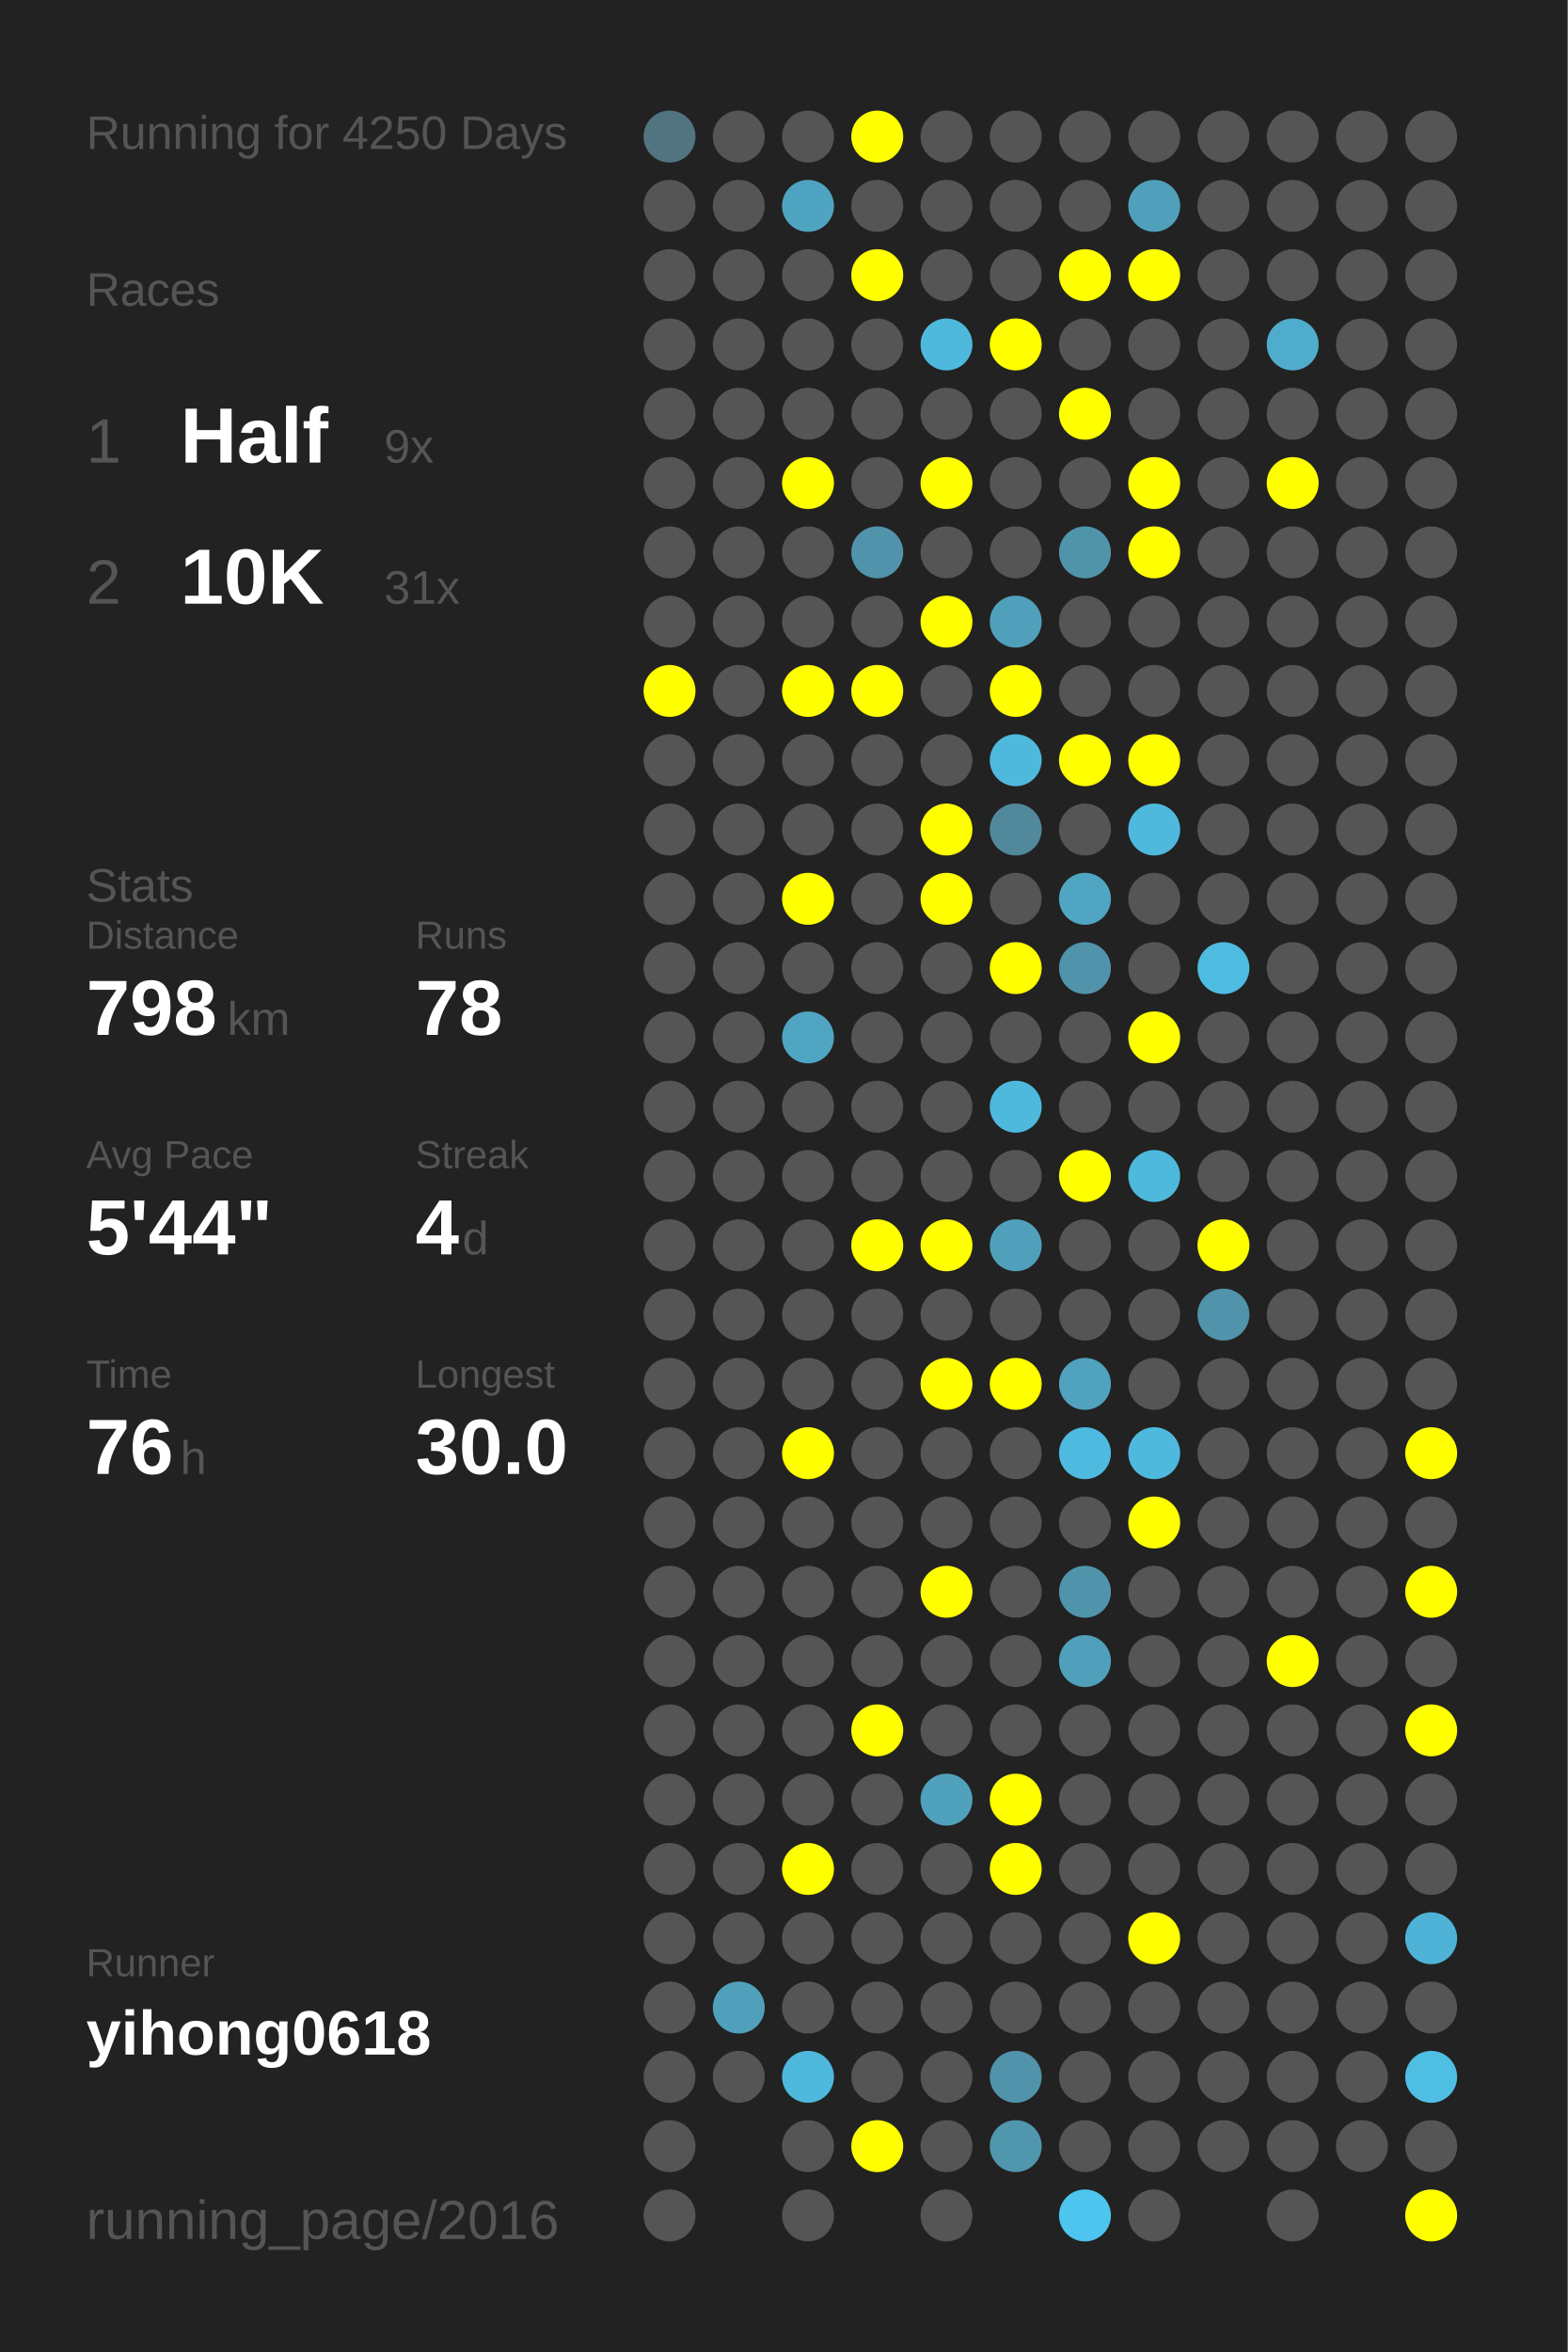
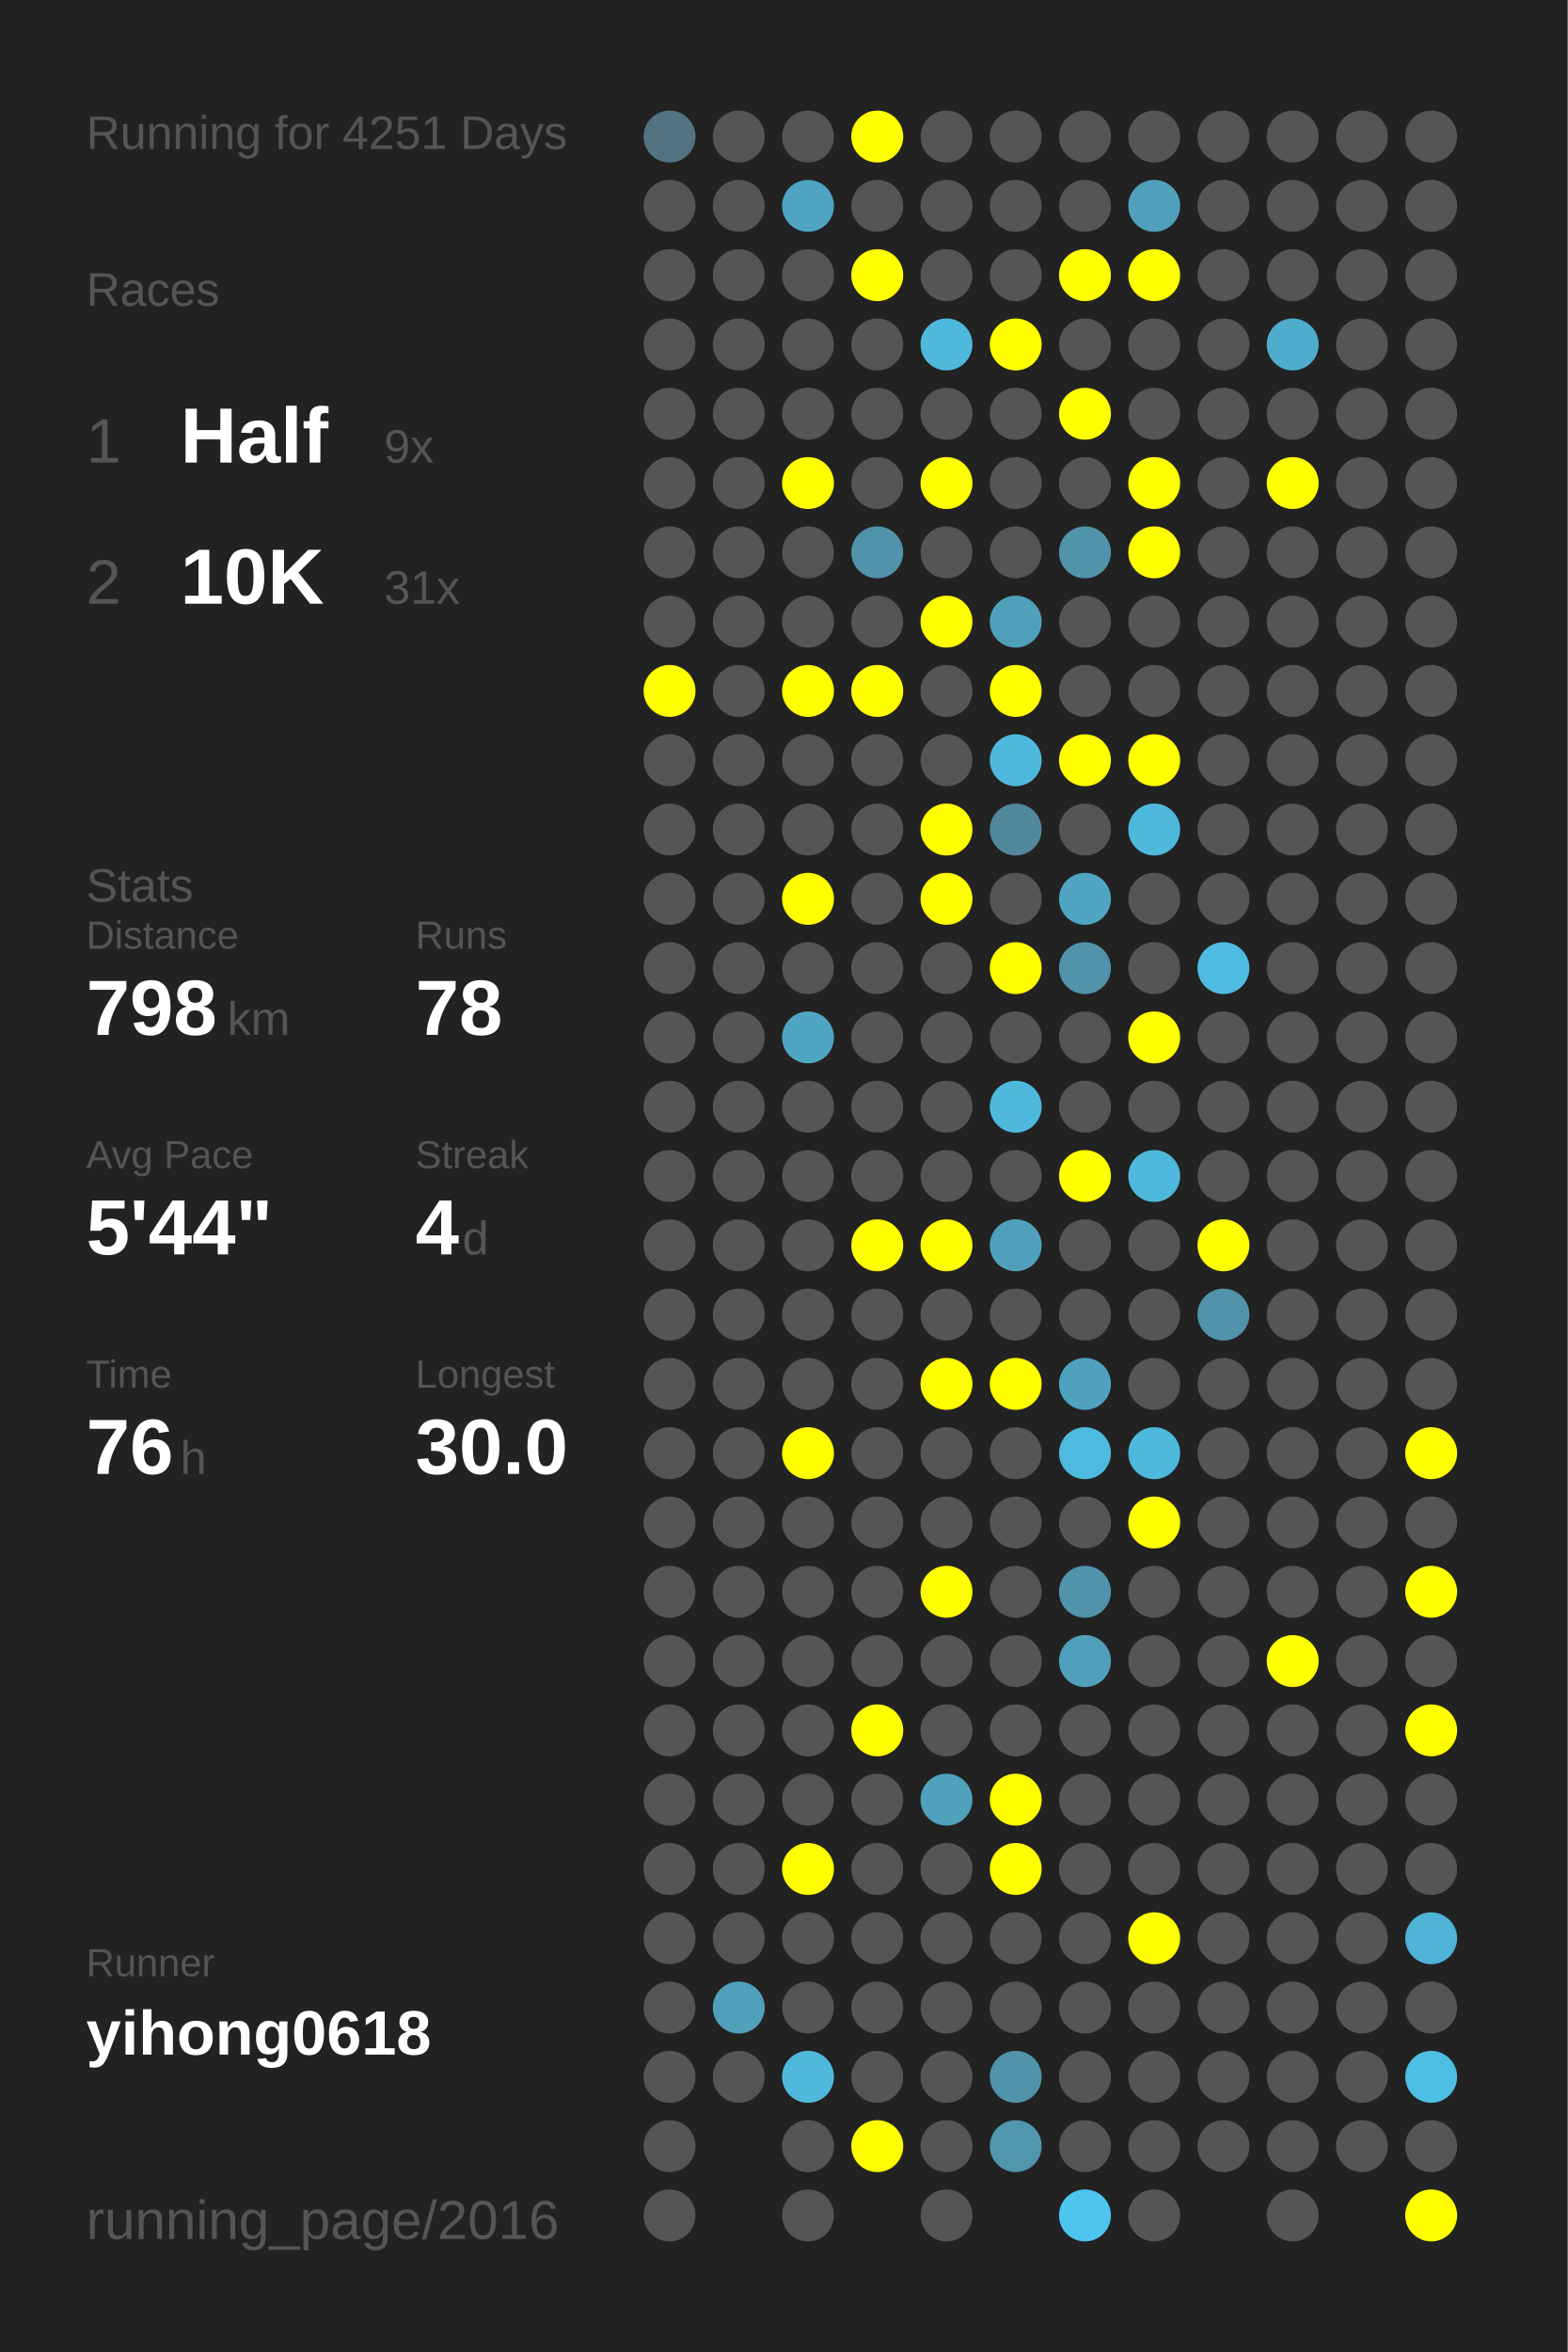
<svg xmlns="http://www.w3.org/2000/svg" baseProfile="full" height="300mm" version="1.1" viewBox="0,0,200,300" width="200mm">
  <defs />
  <rect fill="#222222" height="300" width="200" x="0" y="0" />
-   <text fill="#555555" style="font-size:6px; font-family:Arial;" x="11" y="19">Running for 4250 Days</text>
+   <text fill="#555555" style="font-size:6px; font-family:Arial;" x="11" y="19">Running for 4251 Days</text>
  <text fill="#555555" style="font-size:6px; font-family:Arial;" x="11" y="39">Races</text>
  <text fill="#555555" style="font-size:8px; font-family:Arial;" x="11" y="59">1</text>
  <text fill="#FFFFFF" style="font-size:10px; font-family:Arial; font-weight:bold;" x="23" y="59">Half</text>
  <text fill="#555555" style="font-size:6px; font-family:Arial;" x="49" y="59">9x</text>
  <text fill="#555555" style="font-size:8px; font-family:Arial;" x="11" y="77">2</text>
  <text fill="#FFFFFF" style="font-size:10px; font-family:Arial; font-weight:bold;" x="23" y="77">10K</text>
  <text fill="#555555" style="font-size:6px; font-family:Arial;" x="49" y="77">31x</text>
  <text fill="#555555" style="font-size:6px; font-family:Arial;" x="11" y="115">Stats</text>
  <text fill="#555555" style="font-size:5px; font-family:Arial;" x="11" y="121">Distance</text>
  <text fill="#FFFFFF" style="font-size:10px; font-family:Arial; font-weight:bold;" x="11" y="132">798</text>
  <text fill="#555555" style="font-size:6px; font-family:Arial;" x="29" y="132">km</text>
  <text fill="#555555" style="font-size:5px; font-family:Arial;" x="53" y="121">Runs</text>
  <text fill="#FFFFFF" style="font-size:10px; font-family:Arial; font-weight:bold;" x="53" y="132">78</text>
  <text fill="#555555" style="font-size:5px; font-family:Arial;" x="11" y="149">Avg Pace</text>
  <text fill="#FFFFFF" style="font-size:10px; font-family:Arial; font-weight:bold;" x="11" y="160">5'44"</text>
  <text fill="#555555" style="font-size:5px; font-family:Arial;" x="53" y="149">Streak</text>
  <text fill="#FFFFFF" style="font-size:10px; font-family:Arial; font-weight:bold;" x="53" y="160">4</text>
  <text fill="#555555" style="font-size:6px; font-family:Arial;" x="59" y="160">d</text>
  <text fill="#555555" style="font-size:5px; font-family:Arial;" x="11" y="177">Time</text>
  <text fill="#FFFFFF" style="font-size:10px; font-family:Arial; font-weight:bold;" x="11" y="188">76</text>
  <text fill="#555555" style="font-size:6px; font-family:Arial;" x="23" y="188">h</text>
  <text fill="#555555" style="font-size:5px; font-family:Arial;" x="53" y="177">Longest</text>
  <text fill="#FFFFFF" style="font-size:10px; font-family:Arial; font-weight:bold;" x="53" y="188">30.0</text>
  <text fill="#555555" style="font-size:5px; font-family:Arial;" x="11" y="252.065">Runner</text>
  <text fill="#FFFFFF" style="font-size:8px; font-family:Arial; font-weight:bold;" x="11" y="262.065">yihong0618</text>
  <text fill="#555555" style="font-size:7px; font-family:Arial;" x="11" y="285.581">running_page/2016</text>
  <circle cx="85.417" cy="17.419" fill="#527480" r="3.312" />
  <circle cx="85.417" cy="26.258" fill="#555555" r="3.312" />
  <circle cx="85.417" cy="35.097" fill="#555555" r="3.312" />
  <circle cx="85.417" cy="43.935" fill="#555555" r="3.312" />
  <circle cx="85.417" cy="52.774" fill="#555555" r="3.312" />
  <circle cx="85.417" cy="61.613" fill="#555555" r="3.312" />
  <circle cx="85.417" cy="70.452" fill="#555555" r="3.312" />
  <circle cx="85.417" cy="79.29" fill="#555555" r="3.312" />
  <circle cx="85.417" cy="88.129" fill="#FFFF00" r="3.312" />
  <circle cx="85.417" cy="96.968" fill="#555555" r="3.312" />
  <circle cx="85.417" cy="105.806" fill="#555555" r="3.312" />
  <circle cx="85.417" cy="114.645" fill="#555555" r="3.312" />
  <circle cx="85.417" cy="123.484" fill="#555555" r="3.312" />
  <circle cx="85.417" cy="132.323" fill="#555555" r="3.312" />
  <circle cx="85.417" cy="141.161" fill="#555555" r="3.312" />
  <circle cx="85.417" cy="150" fill="#555555" r="3.312" />
  <circle cx="85.417" cy="158.839" fill="#555555" r="3.312" />
  <circle cx="85.417" cy="167.677" fill="#555555" r="3.312" />
  <circle cx="85.417" cy="176.516" fill="#555555" r="3.312" />
  <circle cx="85.417" cy="185.355" fill="#555555" r="3.312" />
  <circle cx="85.417" cy="194.194" fill="#555555" r="3.312" />
  <circle cx="85.417" cy="203.032" fill="#555555" r="3.312" />
  <circle cx="85.417" cy="211.871" fill="#555555" r="3.312" />
  <circle cx="85.417" cy="220.71" fill="#555555" r="3.312" />
  <circle cx="85.417" cy="229.548" fill="#555555" r="3.312" />
  <circle cx="85.417" cy="238.387" fill="#555555" r="3.312" />
  <circle cx="85.417" cy="247.226" fill="#555555" r="3.312" />
  <circle cx="85.417" cy="256.065" fill="#555555" r="3.312" />
  <circle cx="85.417" cy="264.903" fill="#555555" r="3.312" />
  <circle cx="85.417" cy="273.742" fill="#555555" r="3.312" />
  <circle cx="85.417" cy="282.581" fill="#555555" r="3.312" />
  <circle cx="94.25" cy="17.419" fill="#555555" r="3.312" />
  <circle cx="94.25" cy="26.258" fill="#555555" r="3.312" />
  <circle cx="94.25" cy="35.097" fill="#555555" r="3.312" />
  <circle cx="94.25" cy="43.935" fill="#555555" r="3.312" />
  <circle cx="94.25" cy="52.774" fill="#555555" r="3.312" />
  <circle cx="94.25" cy="61.613" fill="#555555" r="3.312" />
  <circle cx="94.25" cy="70.452" fill="#555555" r="3.312" />
  <circle cx="94.25" cy="79.29" fill="#555555" r="3.312" />
  <circle cx="94.25" cy="88.129" fill="#555555" r="3.312" />
  <circle cx="94.25" cy="96.968" fill="#555555" r="3.312" />
  <circle cx="94.25" cy="105.806" fill="#555555" r="3.312" />
  <circle cx="94.25" cy="114.645" fill="#555555" r="3.312" />
  <circle cx="94.25" cy="123.484" fill="#555555" r="3.312" />
  <circle cx="94.25" cy="132.323" fill="#555555" r="3.312" />
  <circle cx="94.25" cy="141.161" fill="#555555" r="3.312" />
  <circle cx="94.25" cy="150" fill="#555555" r="3.312" />
  <circle cx="94.25" cy="158.839" fill="#555555" r="3.312" />
  <circle cx="94.25" cy="167.677" fill="#555555" r="3.312" />
  <circle cx="94.25" cy="176.516" fill="#555555" r="3.312" />
  <circle cx="94.25" cy="185.355" fill="#555555" r="3.312" />
  <circle cx="94.25" cy="194.194" fill="#555555" r="3.312" />
  <circle cx="94.25" cy="203.032" fill="#555555" r="3.312" />
  <circle cx="94.25" cy="211.871" fill="#555555" r="3.312" />
  <circle cx="94.25" cy="220.71" fill="#555555" r="3.312" />
  <circle cx="94.25" cy="229.548" fill="#555555" r="3.312" />
  <circle cx="94.25" cy="238.387" fill="#555555" r="3.312" />
  <circle cx="94.25" cy="247.226" fill="#555555" r="3.312" />
  <circle cx="94.25" cy="256.065" fill="#50a0bb" r="3.312" />
  <circle cx="94.25" cy="264.903" fill="#555555" r="3.312" />
  <circle cx="103.083" cy="17.419" fill="#555555" r="3.312" />
  <circle cx="103.083" cy="26.258" fill="#4fa5c1" r="3.312" />
  <circle cx="103.083" cy="35.097" fill="#555555" r="3.312" />
  <circle cx="103.083" cy="43.935" fill="#555555" r="3.312" />
  <circle cx="103.083" cy="52.774" fill="#555555" r="3.312" />
  <circle cx="103.083" cy="61.613" fill="#FFFF00" r="3.312" />
  <circle cx="103.083" cy="70.452" fill="#555555" r="3.312" />
  <circle cx="103.083" cy="79.29" fill="#555555" r="3.312" />
  <circle cx="103.083" cy="88.129" fill="#FFFF00" r="3.312" />
  <circle cx="103.083" cy="96.968" fill="#555555" r="3.312" />
  <circle cx="103.083" cy="105.806" fill="#555555" r="3.312" />
  <circle cx="103.083" cy="114.645" fill="#FFFF00" r="3.312" />
  <circle cx="103.083" cy="123.484" fill="#555555" r="3.312" />
  <circle cx="103.083" cy="132.323" fill="#4fa5c2" r="3.312" />
  <circle cx="103.083" cy="141.161" fill="#555555" r="3.312" />
  <circle cx="103.083" cy="150" fill="#555555" r="3.312" />
  <circle cx="103.083" cy="158.839" fill="#555555" r="3.312" />
  <circle cx="103.083" cy="167.677" fill="#555555" r="3.312" />
  <circle cx="103.083" cy="176.516" fill="#555555" r="3.312" />
  <circle cx="103.083" cy="185.355" fill="#FFFF00" r="3.312" />
  <circle cx="103.083" cy="194.194" fill="#555555" r="3.312" />
  <circle cx="103.083" cy="203.032" fill="#555555" r="3.312" />
  <circle cx="103.083" cy="211.871" fill="#555555" r="3.312" />
  <circle cx="103.083" cy="220.71" fill="#555555" r="3.312" />
  <circle cx="103.083" cy="229.548" fill="#555555" r="3.312" />
  <circle cx="103.083" cy="238.387" fill="#FFFF00" r="3.312" />
  <circle cx="103.083" cy="247.226" fill="#555555" r="3.312" />
  <circle cx="103.083" cy="256.065" fill="#555555" r="3.312" />
  <circle cx="103.083" cy="264.903" fill="#4eb9dd" r="3.312" />
  <circle cx="103.083" cy="273.742" fill="#555555" r="3.312" />
  <circle cx="103.083" cy="282.581" fill="#555555" r="3.312" />
  <circle cx="111.917" cy="17.419" fill="#FFFF00" r="3.312" />
  <circle cx="111.917" cy="26.258" fill="#555555" r="3.312" />
  <circle cx="111.917" cy="35.097" fill="#FFFF00" r="3.312" />
  <circle cx="111.917" cy="43.935" fill="#555555" r="3.312" />
  <circle cx="111.917" cy="52.774" fill="#555555" r="3.312" />
  <circle cx="111.917" cy="61.613" fill="#555555" r="3.312" />
  <circle cx="111.917" cy="70.452" fill="#5093aa" r="3.312" />
  <circle cx="111.917" cy="79.29" fill="#555555" r="3.312" />
  <circle cx="111.917" cy="88.129" fill="#FFFF00" r="3.312" />
  <circle cx="111.917" cy="96.968" fill="#555555" r="3.312" />
  <circle cx="111.917" cy="105.806" fill="#555555" r="3.312" />
  <circle cx="111.917" cy="114.645" fill="#555555" r="3.312" />
  <circle cx="111.917" cy="123.484" fill="#555555" r="3.312" />
  <circle cx="111.917" cy="132.323" fill="#555555" r="3.312" />
  <circle cx="111.917" cy="141.161" fill="#555555" r="3.312" />
  <circle cx="111.917" cy="150" fill="#555555" r="3.312" />
  <circle cx="111.917" cy="158.839" fill="#FFFF00" r="3.312" />
  <circle cx="111.917" cy="167.677" fill="#555555" r="3.312" />
  <circle cx="111.917" cy="176.516" fill="#555555" r="3.312" />
  <circle cx="111.917" cy="185.355" fill="#555555" r="3.312" />
  <circle cx="111.917" cy="194.194" fill="#555555" r="3.312" />
  <circle cx="111.917" cy="203.032" fill="#555555" r="3.312" />
  <circle cx="111.917" cy="211.871" fill="#555555" r="3.312" />
  <circle cx="111.917" cy="220.71" fill="#FFFF00" r="3.312" />
  <circle cx="111.917" cy="229.548" fill="#555555" r="3.312" />
  <circle cx="111.917" cy="238.387" fill="#555555" r="3.312" />
  <circle cx="111.917" cy="247.226" fill="#555555" r="3.312" />
  <circle cx="111.917" cy="256.065" fill="#555555" r="3.312" />
  <circle cx="111.917" cy="264.903" fill="#555555" r="3.312" />
  <circle cx="111.917" cy="273.742" fill="#FFFF00" r="3.312" />
  <circle cx="120.75" cy="17.419" fill="#555555" r="3.312" />
  <circle cx="120.75" cy="26.258" fill="#555555" r="3.312" />
  <circle cx="120.75" cy="35.097" fill="#555555" r="3.312" />
  <circle cx="120.75" cy="43.935" fill="#4eb9dd" r="3.312" />
  <circle cx="120.75" cy="52.774" fill="#555555" r="3.312" />
  <circle cx="120.75" cy="61.613" fill="#FFFF00" r="3.312" />
  <circle cx="120.75" cy="70.452" fill="#555555" r="3.312" />
  <circle cx="120.75" cy="79.29" fill="#FFFF00" r="3.312" />
  <circle cx="120.75" cy="88.129" fill="#555555" r="3.312" />
  <circle cx="120.75" cy="96.968" fill="#555555" r="3.312" />
  <circle cx="120.75" cy="105.806" fill="#FFFF00" r="3.312" />
  <circle cx="120.75" cy="114.645" fill="#FFFF00" r="3.312" />
  <circle cx="120.75" cy="123.484" fill="#555555" r="3.312" />
  <circle cx="120.75" cy="132.323" fill="#555555" r="3.312" />
  <circle cx="120.75" cy="141.161" fill="#555555" r="3.312" />
  <circle cx="120.75" cy="150" fill="#555555" r="3.312" />
  <circle cx="120.75" cy="158.839" fill="#FFFF00" r="3.312" />
  <circle cx="120.75" cy="167.677" fill="#555555" r="3.312" />
  <circle cx="120.75" cy="176.516" fill="#FFFF00" r="3.312" />
  <circle cx="120.75" cy="185.355" fill="#555555" r="3.312" />
  <circle cx="120.75" cy="194.194" fill="#555555" r="3.312" />
  <circle cx="120.75" cy="203.032" fill="#FFFF00" r="3.312" />
  <circle cx="120.75" cy="211.871" fill="#555555" r="3.312" />
  <circle cx="120.75" cy="220.71" fill="#555555" r="3.312" />
  <circle cx="120.75" cy="229.548" fill="#50a1bc" r="3.312" />
  <circle cx="120.75" cy="238.387" fill="#555555" r="3.312" />
  <circle cx="120.75" cy="247.226" fill="#555555" r="3.312" />
  <circle cx="120.75" cy="256.065" fill="#555555" r="3.312" />
  <circle cx="120.75" cy="264.903" fill="#555555" r="3.312" />
  <circle cx="120.75" cy="273.742" fill="#555555" r="3.312" />
  <circle cx="120.75" cy="282.581" fill="#555555" r="3.312" />
  <circle cx="129.583" cy="17.419" fill="#555555" r="3.312" />
  <circle cx="129.583" cy="26.258" fill="#555555" r="3.312" />
  <circle cx="129.583" cy="35.097" fill="#555555" r="3.312" />
  <circle cx="129.583" cy="43.935" fill="#FFFF00" r="3.312" />
  <circle cx="129.583" cy="52.774" fill="#555555" r="3.312" />
  <circle cx="129.583" cy="61.613" fill="#555555" r="3.312" />
  <circle cx="129.583" cy="70.452" fill="#555555" r="3.312" />
  <circle cx="129.583" cy="79.29" fill="#50a0bb" r="3.312" />
  <circle cx="129.583" cy="88.129" fill="#FFFF00" r="3.312" />
  <circle cx="129.583" cy="96.968" fill="#4eb9dd" r="3.312" />
  <circle cx="129.583" cy="105.806" fill="#51889b" r="3.312" />
  <circle cx="129.583" cy="114.645" fill="#555555" r="3.312" />
  <circle cx="129.583" cy="123.484" fill="#FFFF00" r="3.312" />
  <circle cx="129.583" cy="132.323" fill="#555555" r="3.312" />
  <circle cx="129.583" cy="141.161" fill="#4eb9dd" r="3.312" />
  <circle cx="129.583" cy="150" fill="#555555" r="3.312" />
  <circle cx="129.583" cy="158.839" fill="#50a0bb" r="3.312" />
  <circle cx="129.583" cy="167.677" fill="#555555" r="3.312" />
  <circle cx="129.583" cy="176.516" fill="#FFFF00" r="3.312" />
  <circle cx="129.583" cy="185.355" fill="#555555" r="3.312" />
  <circle cx="129.583" cy="194.194" fill="#555555" r="3.312" />
  <circle cx="129.583" cy="203.032" fill="#555555" r="3.312" />
  <circle cx="129.583" cy="211.871" fill="#555555" r="3.312" />
  <circle cx="129.583" cy="220.71" fill="#555555" r="3.312" />
  <circle cx="129.583" cy="229.548" fill="#FFFF00" r="3.312" />
  <circle cx="129.583" cy="238.387" fill="#FFFF00" r="3.312" />
  <circle cx="129.583" cy="247.226" fill="#555555" r="3.312" />
  <circle cx="129.583" cy="256.065" fill="#555555" r="3.312" />
  <circle cx="129.583" cy="264.903" fill="#5093aa" r="3.312" />
  <circle cx="129.583" cy="273.742" fill="#5096ad" r="3.312" />
  <circle cx="138.417" cy="17.419" fill="#555555" r="3.312" />
  <circle cx="138.417" cy="26.258" fill="#555555" r="3.312" />
  <circle cx="138.417" cy="35.097" fill="#FFFF00" r="3.312" />
  <circle cx="138.417" cy="43.935" fill="#555555" r="3.312" />
  <circle cx="138.417" cy="52.774" fill="#FFFF00" r="3.312" />
  <circle cx="138.417" cy="61.613" fill="#555555" r="3.312" />
  <circle cx="138.417" cy="70.452" fill="#5094aa" r="3.312" />
  <circle cx="138.417" cy="79.29" fill="#555555" r="3.312" />
  <circle cx="138.417" cy="88.129" fill="#555555" r="3.312" />
  <circle cx="138.417" cy="96.968" fill="#FFFF00" r="3.312" />
  <circle cx="138.417" cy="105.806" fill="#555555" r="3.312" />
  <circle cx="138.417" cy="114.645" fill="#4fa5c2" r="3.312" />
  <circle cx="138.417" cy="123.484" fill="#5093aa" r="3.312" />
  <circle cx="138.417" cy="132.323" fill="#555555" r="3.312" />
  <circle cx="138.417" cy="141.161" fill="#555555" r="3.312" />
  <circle cx="138.417" cy="150" fill="#FFFF00" r="3.312" />
  <circle cx="138.417" cy="158.839" fill="#555555" r="3.312" />
  <circle cx="138.417" cy="167.677" fill="#555555" r="3.312" />
  <circle cx="138.417" cy="176.516" fill="#50a2be" r="3.312" />
  <circle cx="138.417" cy="185.355" fill="#4ebadf" r="3.312" />
  <circle cx="138.417" cy="194.194" fill="#555555" r="3.312" />
  <circle cx="138.417" cy="203.032" fill="#5094ab" r="3.312" />
  <circle cx="138.417" cy="211.871" fill="#50a0bb" r="3.312" />
  <circle cx="138.417" cy="220.71" fill="#555555" r="3.312" />
  <circle cx="138.417" cy="229.548" fill="#555555" r="3.312" />
  <circle cx="138.417" cy="238.387" fill="#555555" r="3.312" />
  <circle cx="138.417" cy="247.226" fill="#555555" r="3.312" />
  <circle cx="138.417" cy="256.065" fill="#555555" r="3.312" />
  <circle cx="138.417" cy="264.903" fill="#555555" r="3.312" />
  <circle cx="138.417" cy="273.742" fill="#555555" r="3.312" />
  <circle cx="138.417" cy="282.581" fill="#4dc5ee" r="3.312" />
  <circle cx="147.25" cy="17.419" fill="#555555" r="3.312" />
  <circle cx="147.25" cy="26.258" fill="#50a0bb" r="3.312" />
  <circle cx="147.25" cy="35.097" fill="#FFFF00" r="3.312" />
  <circle cx="147.25" cy="43.935" fill="#555555" r="3.312" />
  <circle cx="147.25" cy="52.774" fill="#555555" r="3.312" />
  <circle cx="147.25" cy="61.613" fill="#FFFF00" r="3.312" />
  <circle cx="147.25" cy="70.452" fill="#FFFF00" r="3.312" />
  <circle cx="147.25" cy="79.29" fill="#555555" r="3.312" />
  <circle cx="147.25" cy="88.129" fill="#555555" r="3.312" />
  <circle cx="147.25" cy="96.968" fill="#FFFF00" r="3.312" />
  <circle cx="147.25" cy="105.806" fill="#4eb9dd" r="3.312" />
  <circle cx="147.25" cy="114.645" fill="#555555" r="3.312" />
  <circle cx="147.25" cy="123.484" fill="#555555" r="3.312" />
  <circle cx="147.25" cy="132.323" fill="#FFFF00" r="3.312" />
  <circle cx="147.25" cy="141.161" fill="#555555" r="3.312" />
  <circle cx="147.25" cy="150" fill="#4eb9dd" r="3.312" />
  <circle cx="147.25" cy="158.839" fill="#555555" r="3.312" />
  <circle cx="147.25" cy="167.677" fill="#555555" r="3.312" />
  <circle cx="147.25" cy="176.516" fill="#555555" r="3.312" />
  <circle cx="147.25" cy="185.355" fill="#4eb9dd" r="3.312" />
  <circle cx="147.25" cy="194.194" fill="#FFFF00" r="3.312" />
  <circle cx="147.25" cy="203.032" fill="#555555" r="3.312" />
  <circle cx="147.25" cy="211.871" fill="#555555" r="3.312" />
  <circle cx="147.25" cy="220.71" fill="#555555" r="3.312" />
  <circle cx="147.25" cy="229.548" fill="#555555" r="3.312" />
  <circle cx="147.25" cy="238.387" fill="#555555" r="3.312" />
  <circle cx="147.25" cy="247.226" fill="#FFFF00" r="3.312" />
  <circle cx="147.25" cy="256.065" fill="#555555" r="3.312" />
  <circle cx="147.25" cy="264.903" fill="#555555" r="3.312" />
  <circle cx="147.25" cy="273.742" fill="#555555" r="3.312" />
  <circle cx="147.25" cy="282.581" fill="#555555" r="3.312" />
  <circle cx="156.083" cy="17.419" fill="#555555" r="3.312" />
  <circle cx="156.083" cy="26.258" fill="#555555" r="3.312" />
  <circle cx="156.083" cy="35.097" fill="#555555" r="3.312" />
  <circle cx="156.083" cy="43.935" fill="#555555" r="3.312" />
  <circle cx="156.083" cy="52.774" fill="#555555" r="3.312" />
  <circle cx="156.083" cy="61.613" fill="#555555" r="3.312" />
  <circle cx="156.083" cy="70.452" fill="#555555" r="3.312" />
  <circle cx="156.083" cy="79.29" fill="#555555" r="3.312" />
  <circle cx="156.083" cy="88.129" fill="#555555" r="3.312" />
  <circle cx="156.083" cy="96.968" fill="#555555" r="3.312" />
  <circle cx="156.083" cy="105.806" fill="#555555" r="3.312" />
  <circle cx="156.083" cy="114.645" fill="#555555" r="3.312" />
  <circle cx="156.083" cy="123.484" fill="#4ebbe0" r="3.312" />
  <circle cx="156.083" cy="132.323" fill="#555555" r="3.312" />
  <circle cx="156.083" cy="141.161" fill="#555555" r="3.312" />
  <circle cx="156.083" cy="150" fill="#555555" r="3.312" />
  <circle cx="156.083" cy="158.839" fill="#FFFF00" r="3.312" />
  <circle cx="156.083" cy="167.677" fill="#5093aa" r="3.312" />
  <circle cx="156.083" cy="176.516" fill="#555555" r="3.312" />
  <circle cx="156.083" cy="185.355" fill="#555555" r="3.312" />
  <circle cx="156.083" cy="194.194" fill="#555555" r="3.312" />
  <circle cx="156.083" cy="203.032" fill="#555555" r="3.312" />
  <circle cx="156.083" cy="211.871" fill="#555555" r="3.312" />
  <circle cx="156.083" cy="220.71" fill="#555555" r="3.312" />
  <circle cx="156.083" cy="229.548" fill="#555555" r="3.312" />
  <circle cx="156.083" cy="238.387" fill="#555555" r="3.312" />
  <circle cx="156.083" cy="247.226" fill="#555555" r="3.312" />
  <circle cx="156.083" cy="256.065" fill="#555555" r="3.312" />
  <circle cx="156.083" cy="264.903" fill="#555555" r="3.312" />
  <circle cx="156.083" cy="273.742" fill="#555555" r="3.312" />
  <circle cx="164.917" cy="17.419" fill="#555555" r="3.312" />
  <circle cx="164.917" cy="26.258" fill="#555555" r="3.312" />
  <circle cx="164.917" cy="35.097" fill="#555555" r="3.312" />
  <circle cx="164.917" cy="43.935" fill="#4faccc" r="3.312" />
  <circle cx="164.917" cy="52.774" fill="#555555" r="3.312" />
  <circle cx="164.917" cy="61.613" fill="#FFFF00" r="3.312" />
  <circle cx="164.917" cy="70.452" fill="#555555" r="3.312" />
  <circle cx="164.917" cy="79.29" fill="#555555" r="3.312" />
  <circle cx="164.917" cy="88.129" fill="#555555" r="3.312" />
  <circle cx="164.917" cy="96.968" fill="#555555" r="3.312" />
  <circle cx="164.917" cy="105.806" fill="#555555" r="3.312" />
  <circle cx="164.917" cy="114.645" fill="#555555" r="3.312" />
  <circle cx="164.917" cy="123.484" fill="#555555" r="3.312" />
  <circle cx="164.917" cy="132.323" fill="#555555" r="3.312" />
  <circle cx="164.917" cy="141.161" fill="#555555" r="3.312" />
  <circle cx="164.917" cy="150" fill="#555555" r="3.312" />
  <circle cx="164.917" cy="158.839" fill="#555555" r="3.312" />
  <circle cx="164.917" cy="167.677" fill="#555555" r="3.312" />
  <circle cx="164.917" cy="176.516" fill="#555555" r="3.312" />
  <circle cx="164.917" cy="185.355" fill="#555555" r="3.312" />
  <circle cx="164.917" cy="194.194" fill="#555555" r="3.312" />
  <circle cx="164.917" cy="203.032" fill="#555555" r="3.312" />
  <circle cx="164.917" cy="211.871" fill="#FFFF00" r="3.312" />
  <circle cx="164.917" cy="220.71" fill="#555555" r="3.312" />
  <circle cx="164.917" cy="229.548" fill="#555555" r="3.312" />
  <circle cx="164.917" cy="238.387" fill="#555555" r="3.312" />
  <circle cx="164.917" cy="247.226" fill="#555555" r="3.312" />
  <circle cx="164.917" cy="256.065" fill="#555555" r="3.312" />
  <circle cx="164.917" cy="264.903" fill="#555555" r="3.312" />
  <circle cx="164.917" cy="273.742" fill="#555555" r="3.312" />
  <circle cx="164.917" cy="282.581" fill="#555555" r="3.312" />
  <circle cx="173.75" cy="17.419" fill="#555555" r="3.312" />
  <circle cx="173.75" cy="26.258" fill="#555555" r="3.312" />
  <circle cx="173.75" cy="35.097" fill="#555555" r="3.312" />
  <circle cx="173.75" cy="43.935" fill="#555555" r="3.312" />
  <circle cx="173.75" cy="52.774" fill="#555555" r="3.312" />
  <circle cx="173.75" cy="61.613" fill="#555555" r="3.312" />
  <circle cx="173.75" cy="70.452" fill="#555555" r="3.312" />
  <circle cx="173.75" cy="79.29" fill="#555555" r="3.312" />
  <circle cx="173.75" cy="88.129" fill="#555555" r="3.312" />
  <circle cx="173.75" cy="96.968" fill="#555555" r="3.312" />
  <circle cx="173.75" cy="105.806" fill="#555555" r="3.312" />
  <circle cx="173.75" cy="114.645" fill="#555555" r="3.312" />
  <circle cx="173.75" cy="123.484" fill="#555555" r="3.312" />
  <circle cx="173.75" cy="132.323" fill="#555555" r="3.312" />
  <circle cx="173.75" cy="141.161" fill="#555555" r="3.312" />
  <circle cx="173.75" cy="150" fill="#555555" r="3.312" />
  <circle cx="173.75" cy="158.839" fill="#555555" r="3.312" />
  <circle cx="173.75" cy="167.677" fill="#555555" r="3.312" />
  <circle cx="173.75" cy="176.516" fill="#555555" r="3.312" />
  <circle cx="173.75" cy="185.355" fill="#555555" r="3.312" />
  <circle cx="173.75" cy="194.194" fill="#555555" r="3.312" />
  <circle cx="173.75" cy="203.032" fill="#555555" r="3.312" />
  <circle cx="173.75" cy="211.871" fill="#555555" r="3.312" />
  <circle cx="173.75" cy="220.71" fill="#555555" r="3.312" />
  <circle cx="173.75" cy="229.548" fill="#555555" r="3.312" />
  <circle cx="173.75" cy="238.387" fill="#555555" r="3.312" />
  <circle cx="173.75" cy="247.226" fill="#555555" r="3.312" />
  <circle cx="173.75" cy="256.065" fill="#555555" r="3.312" />
  <circle cx="173.75" cy="264.903" fill="#555555" r="3.312" />
  <circle cx="173.75" cy="273.742" fill="#555555" r="3.312" />
  <circle cx="182.583" cy="17.419" fill="#555555" r="3.312" />
  <circle cx="182.583" cy="26.258" fill="#555555" r="3.312" />
  <circle cx="182.583" cy="35.097" fill="#555555" r="3.312" />
  <circle cx="182.583" cy="43.935" fill="#555555" r="3.312" />
  <circle cx="182.583" cy="52.774" fill="#555555" r="3.312" />
  <circle cx="182.583" cy="61.613" fill="#555555" r="3.312" />
  <circle cx="182.583" cy="70.452" fill="#555555" r="3.312" />
  <circle cx="182.583" cy="79.29" fill="#555555" r="3.312" />
  <circle cx="182.583" cy="88.129" fill="#555555" r="3.312" />
  <circle cx="182.583" cy="96.968" fill="#555555" r="3.312" />
  <circle cx="182.583" cy="105.806" fill="#555555" r="3.312" />
  <circle cx="182.583" cy="114.645" fill="#555555" r="3.312" />
  <circle cx="182.583" cy="123.484" fill="#555555" r="3.312" />
  <circle cx="182.583" cy="132.323" fill="#555555" r="3.312" />
  <circle cx="182.583" cy="141.161" fill="#555555" r="3.312" />
  <circle cx="182.583" cy="150" fill="#555555" r="3.312" />
  <circle cx="182.583" cy="158.839" fill="#555555" r="3.312" />
  <circle cx="182.583" cy="167.677" fill="#555555" r="3.312" />
  <circle cx="182.583" cy="176.516" fill="#555555" r="3.312" />
  <circle cx="182.583" cy="185.355" fill="#FFFF00" r="3.312" />
  <circle cx="182.583" cy="194.194" fill="#555555" r="3.312" />
  <circle cx="182.583" cy="203.032" fill="#FFFF00" r="3.312" />
  <circle cx="182.583" cy="211.871" fill="#555555" r="3.312" />
  <circle cx="182.583" cy="220.71" fill="#FFFF00" r="3.312" />
  <circle cx="182.583" cy="229.548" fill="#555555" r="3.312" />
  <circle cx="182.583" cy="238.387" fill="#555555" r="3.312" />
  <circle cx="182.583" cy="247.226" fill="#4eb3d6" r="3.312" />
  <circle cx="182.583" cy="256.065" fill="#555555" r="3.312" />
  <circle cx="182.583" cy="264.903" fill="#4ebee3" r="3.312" />
  <circle cx="182.583" cy="273.742" fill="#555555" r="3.312" />
  <circle cx="182.583" cy="282.581" fill="#FFFF00" r="3.312" />
</svg>
